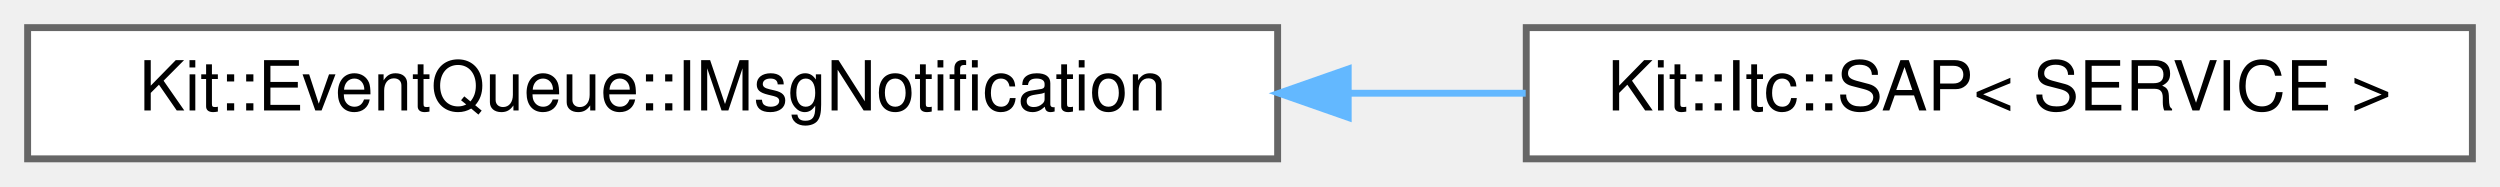
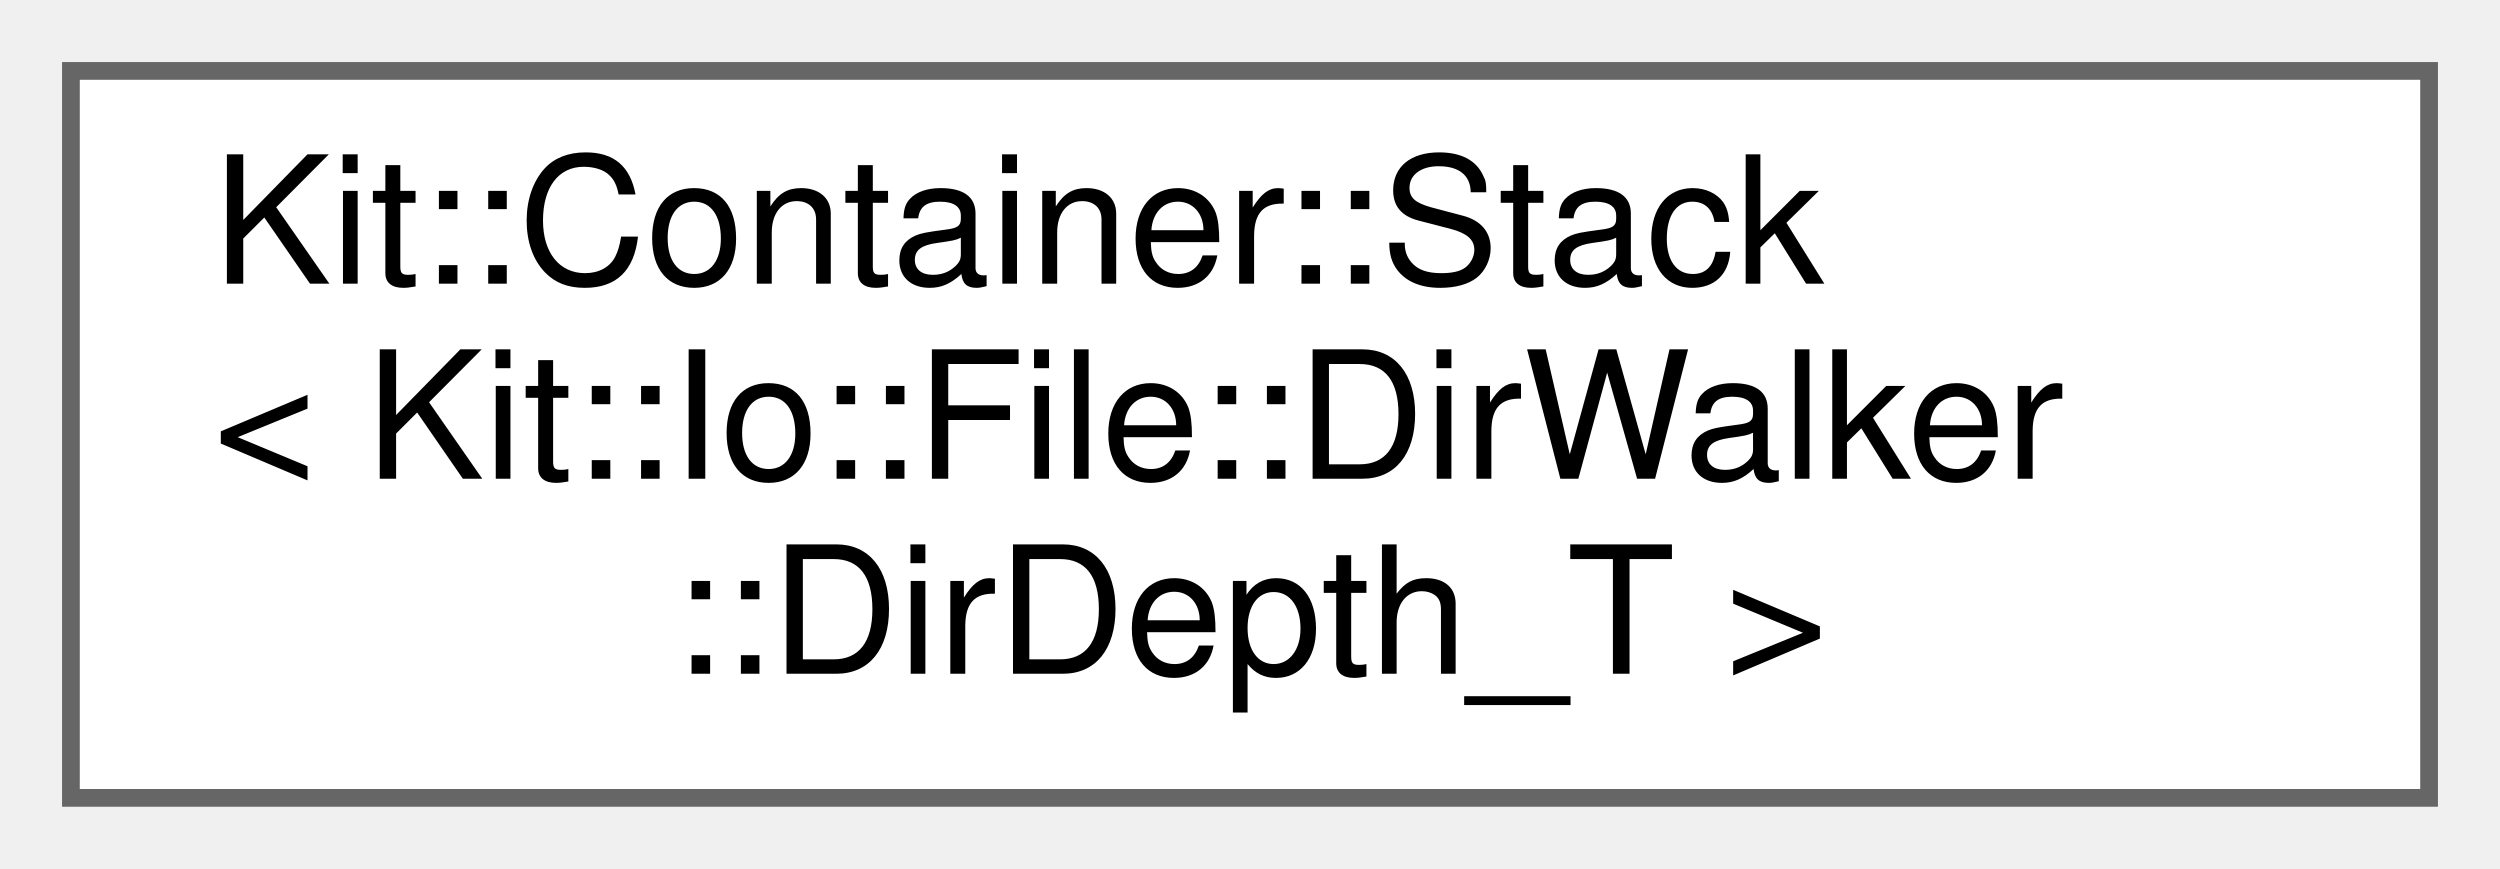
- <svg xmlns="http://www.w3.org/2000/svg" xmlns:xlink="http://www.w3.org/1999/xlink" width="362pt" height="27pt" viewBox="0.00 0.00 362.00 27.00">
-   <g id="graph0" class="graph" transform="scale(1 1) rotate(0) translate(4 23)">
+ <svg xmlns="http://www.w3.org/2000/svg" xmlns:xlink="http://www.w3.org/1999/xlink" width="141pt" height="49pt" viewBox="0.00 0.00 141.00 49.00">
+   <g id="graph0" class="graph" transform="scale(1 1) rotate(0) translate(4 45)">
    <g id="Node000000" class="node">
      <g id="a_Node000000">
-         <a xlink:href="class_kit_1_1_event_queue_1_1_i_msg_notification.html" target="_top" xlink:title="This abstract class represents the interface used to send ITC messages to a ITC mailbox.">
-           <polygon fill="white" stroke="#666666" points="181,-19 0,-19 0,0 181,0 181,-19" />
-           <text text-anchor="middle" x="90.5" y="-7" font-family="Helvetica,sans-Serif" font-size="10.00">Kit::EventQueue::IMsgNotification</text>
-         </a>
-       </g>
-     </g>
-     <g id="Node000001" class="node">
-       <g id="a_Node000001">
-         <a xlink:href="class_kit_1_1_itc_1_1_s_a_p.html" target="_top" xlink:title="This concrete template class represents the interface to a ITC Service Access Point (SAP).">
-           <polygon fill="white" stroke="#666666" points="354,-19 217,-19 217,0 354,0 354,-19" />
-           <text text-anchor="middle" x="285.5" y="-7" font-family="Helvetica,sans-Serif" font-size="10.00">Kit::Itc::SAP&lt; SERVICE &gt;</text>
-         </a>
-       </g>
-     </g>
-     <g id="edge83_Node000000_Node000001" class="edge">
-       <g id="a_edge83_Node000000_Node000001">
-         <a xlink:title=" ">
-           <path fill="none" stroke="#63b8ff" d="M191.37,-9.5C200.02,-9.5 208.63,-9.5 216.92,-9.5" />
-           <polygon fill="#63b8ff" stroke="#63b8ff" points="191.22,-6 181.22,-9.5 191.22,-13 191.22,-6" />
+         <a xlink:href="class_kit_1_1_container_1_1_stack.html" target="_top" xlink:title=" ">
+           <polygon fill="white" stroke="#666666" points="133,-41 0,-41 0,0 133,0 133,-41" />
+           <text text-anchor="start" x="8" y="-29" font-family="Helvetica,sans-Serif" font-size="10.00">Kit::Container::Stack</text>
+           <text text-anchor="start" x="8" y="-18" font-family="Helvetica,sans-Serif" font-size="10.00">&lt; Kit::Io::File::DirWalker</text>
+           <text text-anchor="middle" x="66.5" y="-7" font-family="Helvetica,sans-Serif" font-size="10.00">::DirDepth_T &gt;</text>
        </a>
      </g>
    </g>
  </g>
</svg>
